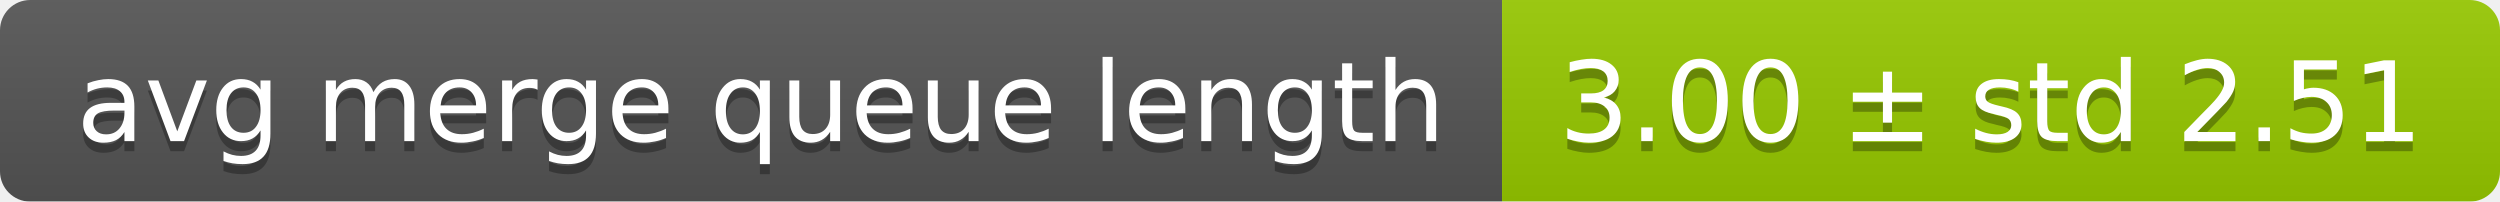
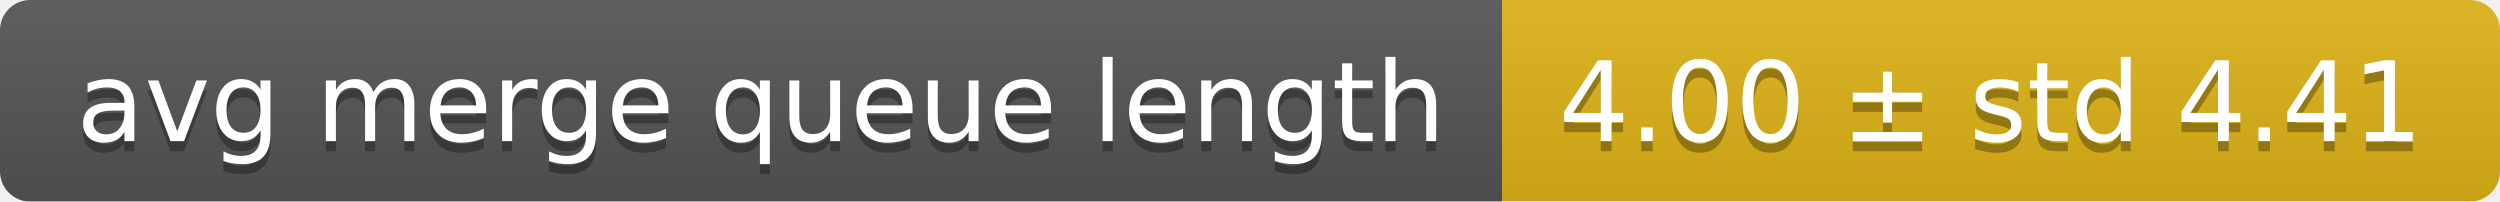
<svg xmlns="http://www.w3.org/2000/svg" width="248" height="20">
  <linearGradient id="smooth" x2="0" y2="100%">
    <stop offset="0" stop-color="#bbb" stop-opacity=".1" />
    <stop offset="1" stop-opacity=".1" />
  </linearGradient>
  <mask id="round">
    <rect width="248" height="20" rx="3" fill="#fff" />
  </mask>
  <g mask="url(#round)">
    <rect width="149" height="20" fill="#555" />
-     <rect x="149" width="99" height="20" fill="#97ca00" />
+     <rect x="149" width="99" height="20" fill="#dfb317" />
    <rect width="248" height="20" fill="url(#smooth)" />
  </g>
  <g fill="#fff" text-anchor="middle" font-family="DejaVu Sans,Verdana,Geneva,sans-serif" font-size="11">
    <text x="75.5" y="15" fill="#010101" fill-opacity=".3">avg merge queue length</text>
    <text x="75.5" y="14">avg merge queue length</text>
-     <text x="197.5" y="15" fill="#010101" fill-opacity=".3">3.00 ± std 2.51</text>
-     <text x="197.5" y="14">3.00 ± std 2.51</text>
+     <text x="197.5" y="15" fill="#010101" fill-opacity=".3">4.00 ± std 4.41</text>
+     <text x="197.5" y="14">4.00 ± std 4.41</text>
  </g>
</svg>
